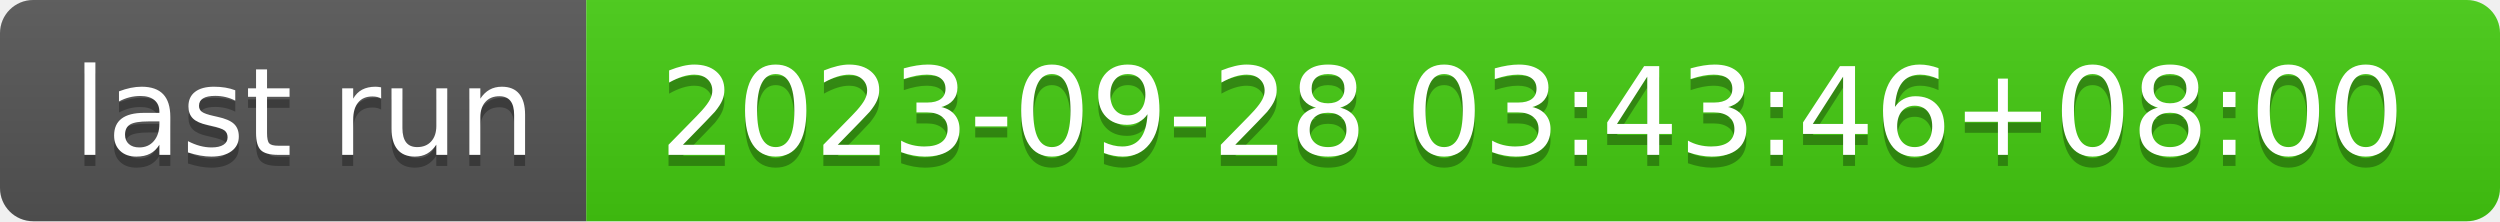
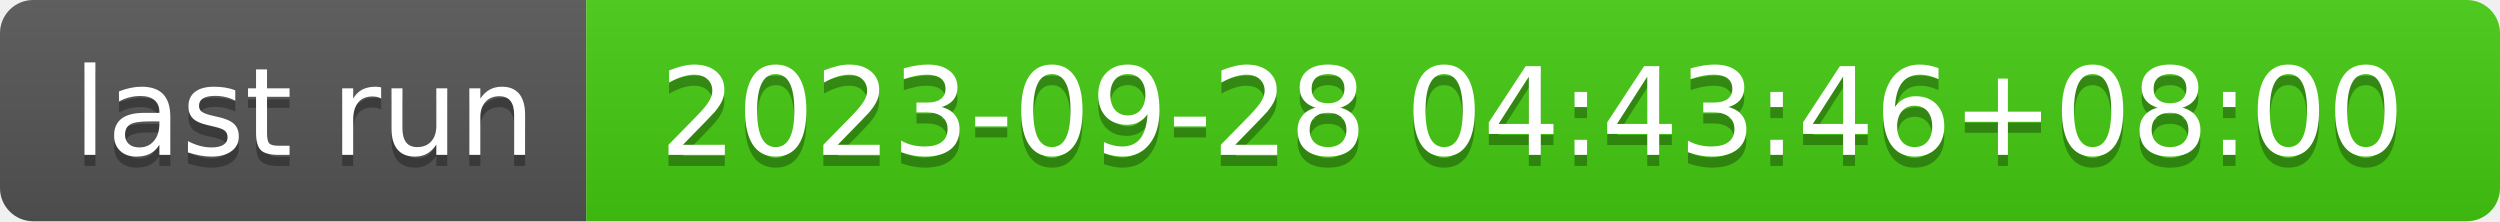
- <svg xmlns="http://www.w3.org/2000/svg" width="226" height="20" role="img" aria-label="last run: 2023-09-28 03:43:46+08:00">
+ <svg xmlns="http://www.w3.org/2000/svg" width="226" height="20" role="img" aria-label="last run: 2023-09-28 04:43:46+08:00">
  <linearGradient id="s" x2="0" y2="100%">
    <stop offset="0" stop-color="#bbb" stop-opacity=".1" />
    <stop offset="1" stop-opacity=".1" />
  </linearGradient>
  <clipPath id="r">
    <rect width="226" height="20" rx="3" fill="#fff" />
  </clipPath>
  <g clip-path="url(#r)">
    <rect width="53" height="20" fill="#555" />
    <rect x="53" width="173" height="20" fill="#4c1" />
    <rect width="226" height="20" fill="url(#s)" />
  </g>
  <g fill="#fff" text-anchor="middle" font-family="Verdana,Geneva,DejaVu Sans,sans-serif" text-rendering="geometricPrecision" font-size="110">
    <text aria-hidden="true" x="275" y="150" fill="#010101" fill-opacity=".3" transform="scale(.1)" textLength="430">last run</text>
    <text x="275" y="140" transform="scale(.1)" fill="#fff" textLength="430">last run</text>
-     <text aria-hidden="true" x="1385" y="150" fill="#010101" fill-opacity=".3" transform="scale(.1)" textLength="1630">2023-09-28 03:43:46+08:00</text>
-     <text x="1385" y="140" transform="scale(.1)" fill="#fff" textLength="1630">2023-09-28 03:43:46+08:00</text>
+     <text aria-hidden="true" x="1385" y="150" fill="#010101" fill-opacity=".3" transform="scale(.1)" textLength="1630">2023-09-28 04:43:46+08:00</text>
+     <text x="1385" y="140" transform="scale(.1)" fill="#fff" textLength="1630">2023-09-28 04:43:46+08:00</text>
  </g>
</svg>
